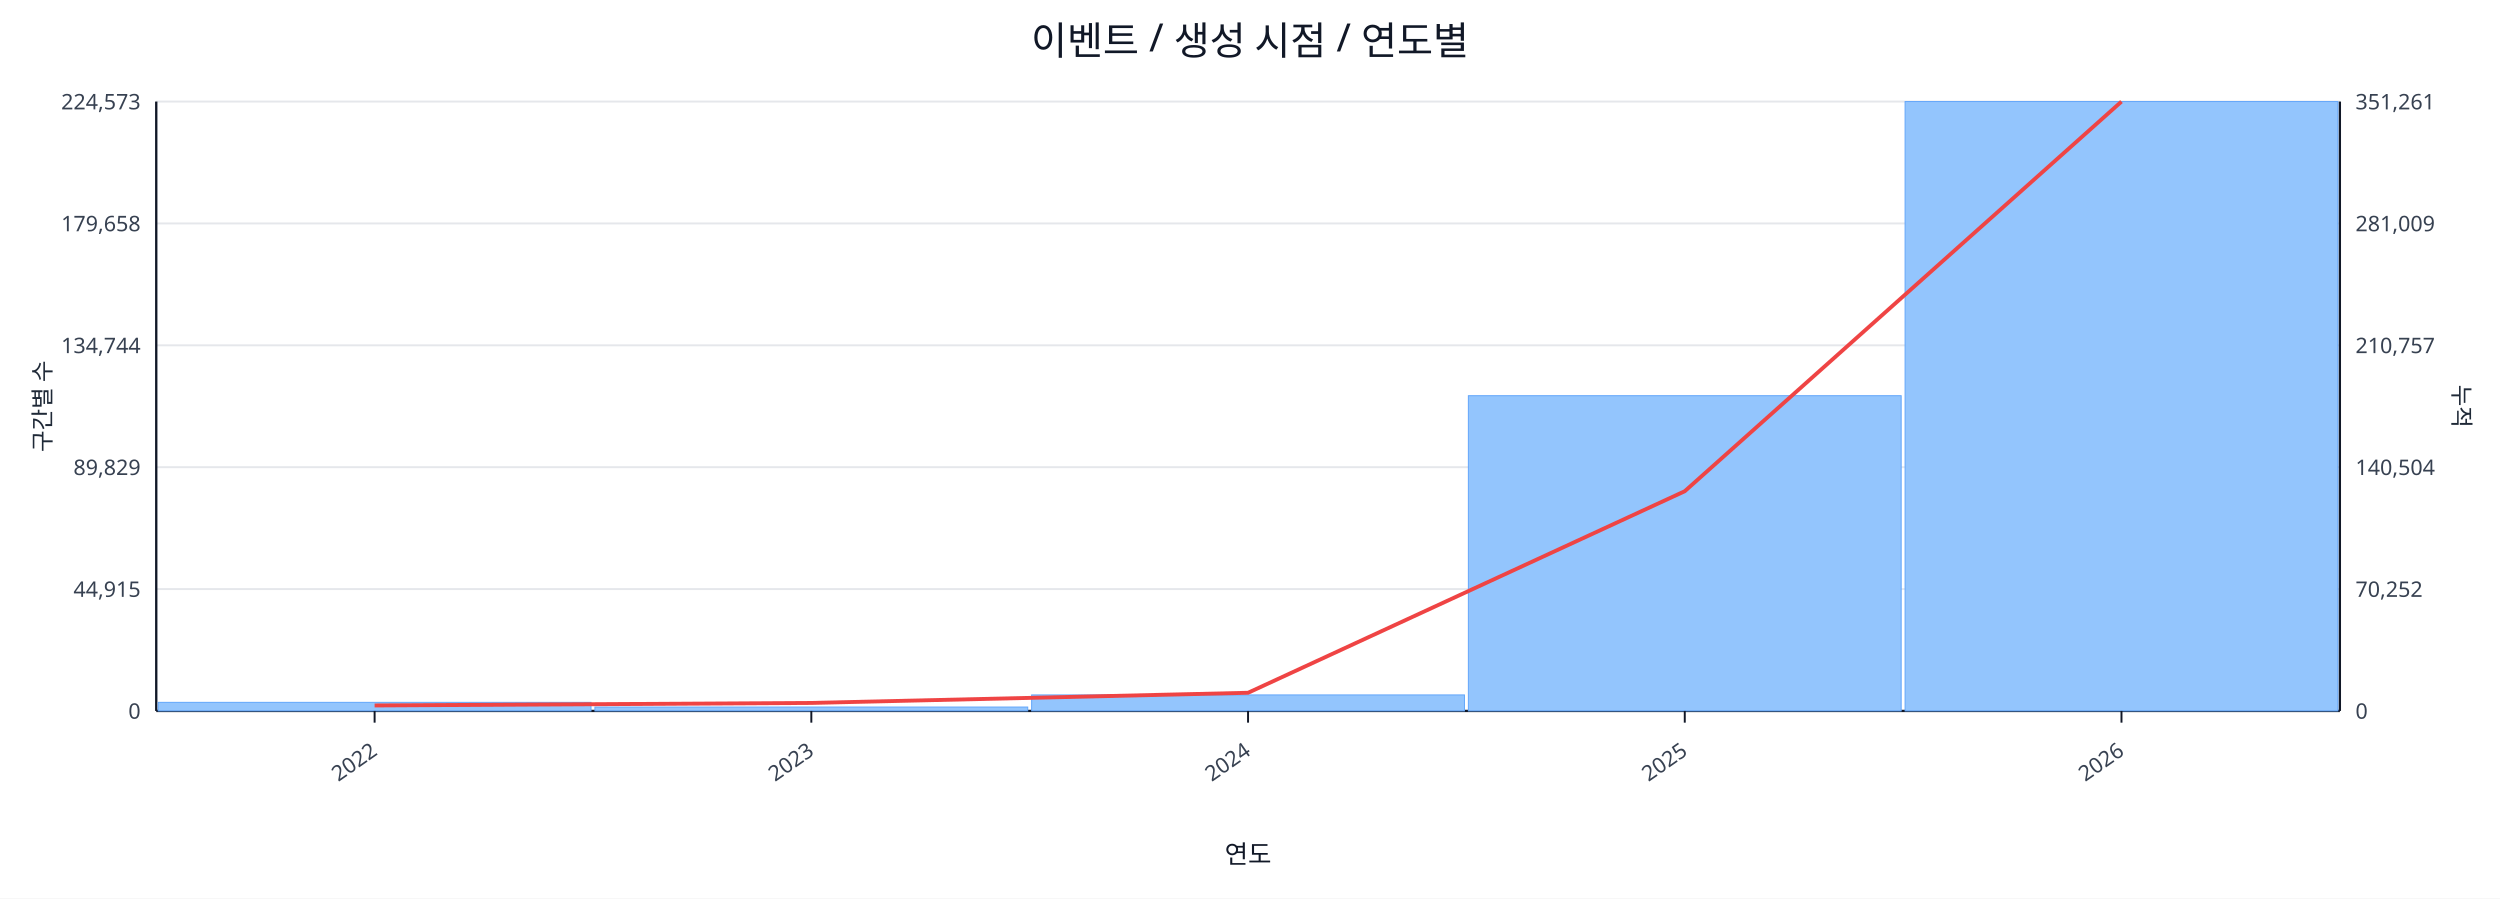
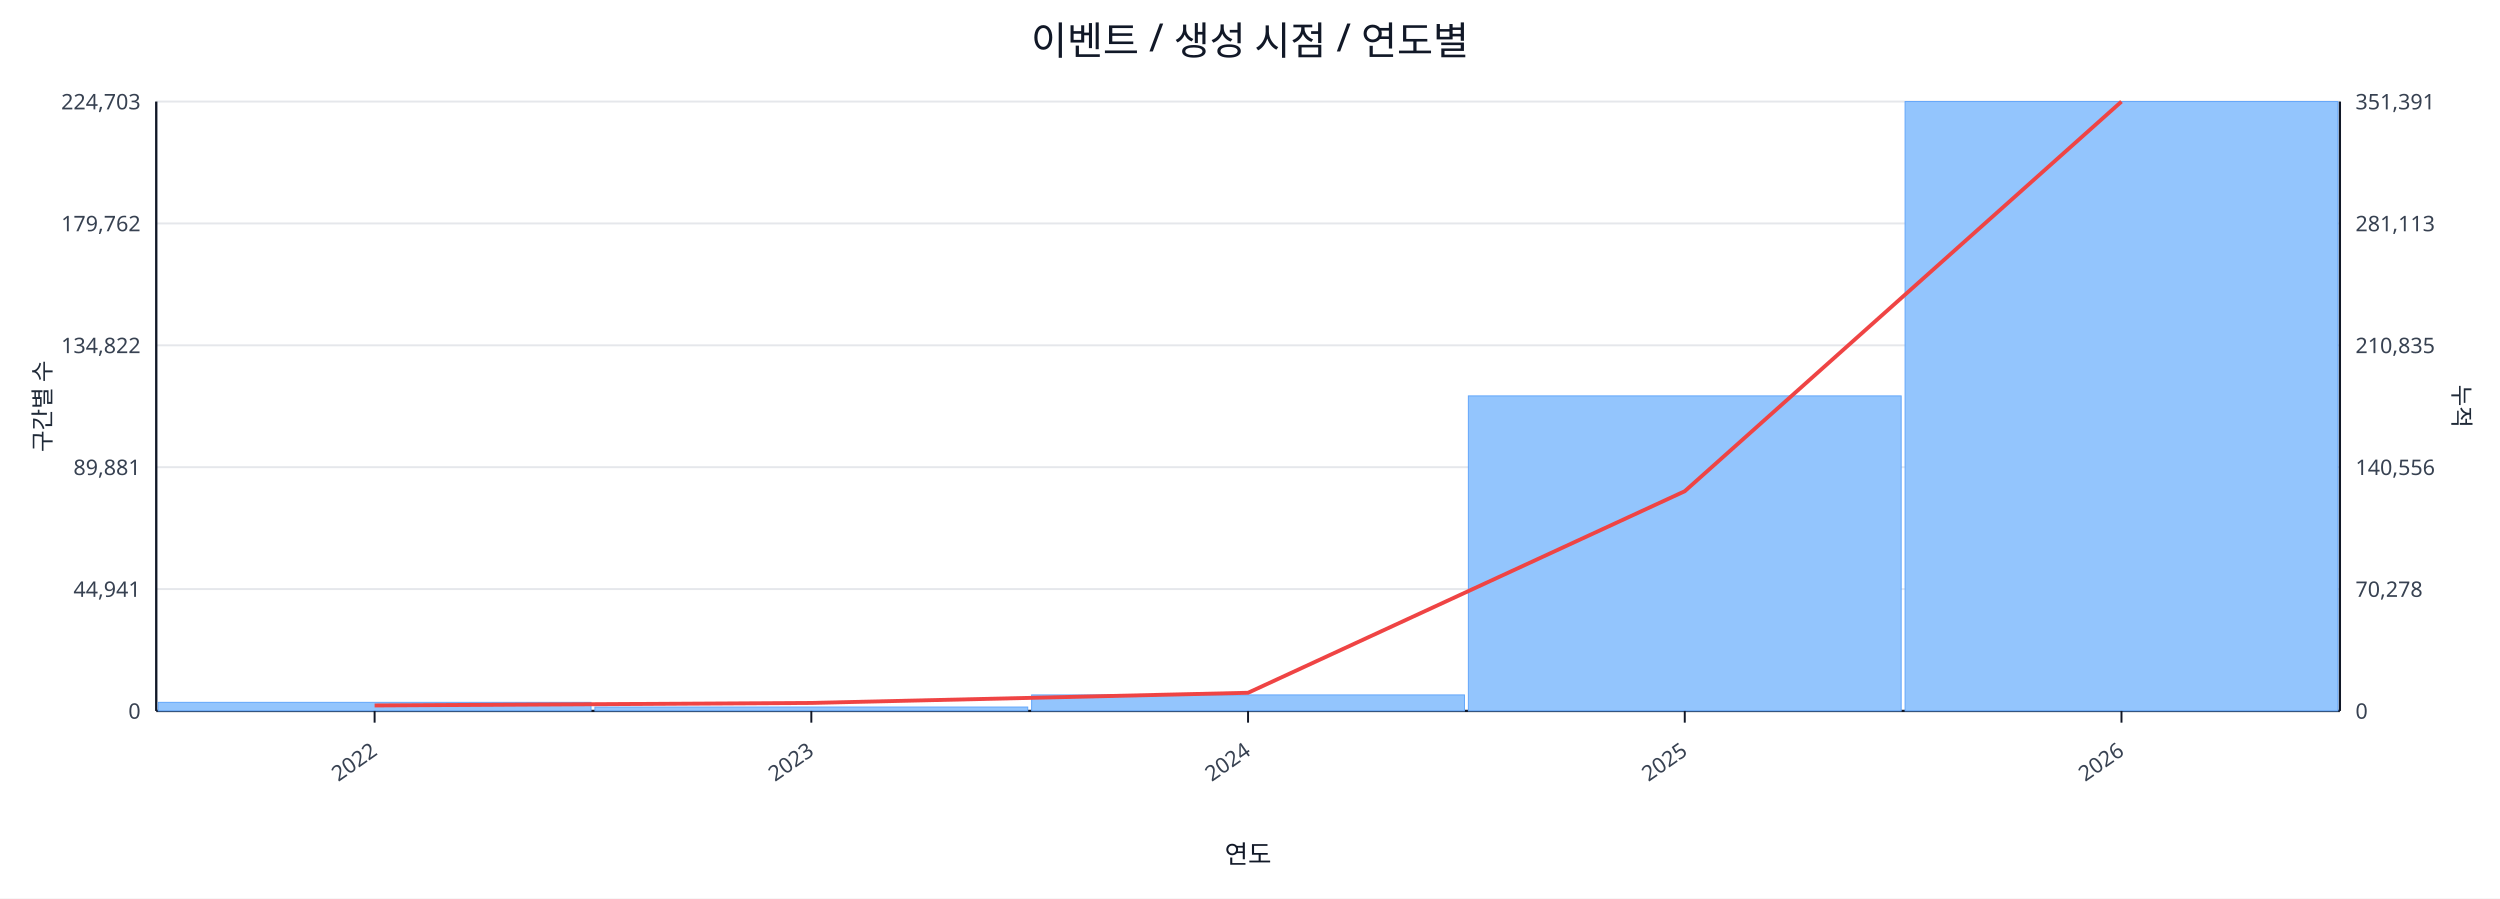
<svg xmlns="http://www.w3.org/2000/svg" width="1280" height="460" viewBox="0 0 1280 460">
  <rect x="0" y="0" width="100%" height="100%" fill="#ffffff" />
  <text x="640.0" y="28" font-size="20" text-anchor="middle" font-family="sans-serif" fill="#111827">이벤트 / 생성 시점 / 연도별</text>
  <line x1="80.0" y1="52.0" x2="1198.0" y2="52.0" stroke="#e5e7eb" stroke-width="1" />
-   <text x="72.0" y="56.0" font-size="11" text-anchor="end" font-family="sans-serif" fill="#374151">224,573</text>
-   <text x="1206.0" y="56.0" font-size="11" text-anchor="start" font-family="sans-serif" fill="#374151">351,261</text>
+   <text x="72.0" y="56.0" font-size="11" text-anchor="end" font-family="sans-serif" fill="#374151">224,703</text>
+   <text x="1206.0" y="56.0" font-size="11" text-anchor="start" font-family="sans-serif" fill="#374151">351,391</text>
  <line x1="80.0" y1="114.4" x2="1198.0" y2="114.4" stroke="#e5e7eb" stroke-width="1" />
-   <text x="72.0" y="118.4" font-size="11" text-anchor="end" font-family="sans-serif" fill="#374151">179,658</text>
-   <text x="1206.0" y="118.4" font-size="11" text-anchor="start" font-family="sans-serif" fill="#374151">281,009</text>
+   <text x="72.0" y="118.4" font-size="11" text-anchor="end" font-family="sans-serif" fill="#374151">179,762</text>
+   <text x="1206.0" y="118.4" font-size="11" text-anchor="start" font-family="sans-serif" fill="#374151">281,113</text>
  <line x1="80.0" y1="176.8" x2="1198.0" y2="176.8" stroke="#e5e7eb" stroke-width="1" />
-   <text x="72.0" y="180.8" font-size="11" text-anchor="end" font-family="sans-serif" fill="#374151">134,744</text>
-   <text x="1206.0" y="180.8" font-size="11" text-anchor="start" font-family="sans-serif" fill="#374151">210,757</text>
+   <text x="72.0" y="180.8" font-size="11" text-anchor="end" font-family="sans-serif" fill="#374151">134,822</text>
+   <text x="1206.0" y="180.8" font-size="11" text-anchor="start" font-family="sans-serif" fill="#374151">210,835</text>
  <line x1="80.0" y1="239.2" x2="1198.0" y2="239.2" stroke="#e5e7eb" stroke-width="1" />
-   <text x="72.0" y="243.2" font-size="11" text-anchor="end" font-family="sans-serif" fill="#374151">89,829</text>
-   <text x="1206.0" y="243.2" font-size="11" text-anchor="start" font-family="sans-serif" fill="#374151">140,504</text>
+   <text x="72.0" y="243.2" font-size="11" text-anchor="end" font-family="sans-serif" fill="#374151">89,881</text>
+   <text x="1206.0" y="243.2" font-size="11" text-anchor="start" font-family="sans-serif" fill="#374151">140,556</text>
  <line x1="80.0" y1="301.6" x2="1198.0" y2="301.6" stroke="#e5e7eb" stroke-width="1" />
-   <text x="72.0" y="305.6" font-size="11" text-anchor="end" font-family="sans-serif" fill="#374151">44,915</text>
-   <text x="1206.0" y="305.6" font-size="11" text-anchor="start" font-family="sans-serif" fill="#374151">70,252</text>
+   <text x="72.0" y="305.6" font-size="11" text-anchor="end" font-family="sans-serif" fill="#374151">44,941</text>
+   <text x="1206.0" y="305.6" font-size="11" text-anchor="start" font-family="sans-serif" fill="#374151">70,278</text>
  <line x1="80.0" y1="364.0" x2="1198.0" y2="364.0" stroke="#e5e7eb" stroke-width="1" />
  <text x="72.0" y="368.0" font-size="11" text-anchor="end" font-family="sans-serif" fill="#374151">0</text>
  <text x="1206.0" y="368.0" font-size="11" text-anchor="start" font-family="sans-serif" fill="#374151">0</text>
  <line x1="80.0" y1="364.0" x2="1198.0" y2="364.0" stroke="#111827" stroke-width="1.2" />
  <line x1="80.0" y1="52.0" x2="80.0" y2="364.0" stroke="#111827" stroke-width="1.2" />
  <line x1="1198.0" y1="52.0" x2="1198.0" y2="364.0" stroke="#111827" stroke-width="1.2" />
  <rect x="81.0" y="359.6" width="221.6" height="4.4" fill="#93c5fd" stroke="#60a5fa" stroke-width="0.5" />
  <rect x="304.6" y="362.0" width="221.6" height="2.0" fill="#93c5fd" stroke="#60a5fa" stroke-width="0.5" />
  <rect x="528.2" y="355.8" width="221.6" height="8.2" fill="#93c5fd" stroke="#60a5fa" stroke-width="0.5" />
-   <rect x="751.8" y="202.6" width="221.6" height="161.4" fill="#93c5fd" stroke="#60a5fa" stroke-width="0.5" />
+   <rect x="751.8" y="202.7" width="221.6" height="161.3" fill="#93c5fd" stroke="#60a5fa" stroke-width="0.5" />
  <rect x="975.4" y="52.0" width="221.6" height="312.0" fill="#93c5fd" stroke="#60a5fa" stroke-width="0.5" />
  <polyline fill="none" stroke="#ef4444" stroke-width="2" points="191.8,361.2 415.4,359.9 639.0,354.7 862.6,251.5 1086.2,52.0" />
  <line x1="191.8" y1="364.0" x2="191.8" y2="370.0" stroke="#111827" stroke-width="1" />
  <text x="193.8" y="386.0" font-size="11" text-anchor="end" transform="rotate(-35 193.8 386.0)" font-family="sans-serif" fill="#374151">2022</text>
  <line x1="415.4" y1="364.0" x2="415.4" y2="370.0" stroke="#111827" stroke-width="1" />
  <text x="417.4" y="386.0" font-size="11" text-anchor="end" transform="rotate(-35 417.4 386.0)" font-family="sans-serif" fill="#374151">2023</text>
  <line x1="639.0" y1="364.0" x2="639.0" y2="370.0" stroke="#111827" stroke-width="1" />
  <text x="641.0" y="386.0" font-size="11" text-anchor="end" transform="rotate(-35 641.0 386.0)" font-family="sans-serif" fill="#374151">2024</text>
  <line x1="862.6" y1="364.0" x2="862.6" y2="370.0" stroke="#111827" stroke-width="1" />
  <text x="864.6" y="386.0" font-size="11" text-anchor="end" transform="rotate(-35 864.6 386.0)" font-family="sans-serif" fill="#374151">2025</text>
  <line x1="1086.2" y1="364.0" x2="1086.2" y2="370.0" stroke="#111827" stroke-width="1" />
  <text x="1088.2" y="386.0" font-size="11" text-anchor="end" transform="rotate(-35 1088.2 386.0)" font-family="sans-serif" fill="#374151">2026</text>
  <text x="26" y="208.0" font-size="12" transform="rotate(-90 26 208.0)" text-anchor="middle" font-family="sans-serif" fill="#1f2937">구간별 수</text>
  <text x="1256.0" y="208.0" font-size="12" transform="rotate(90 1256.0 208.0)" text-anchor="middle" font-family="sans-serif" fill="#1f2937">누적</text>
  <text x="639.0" y="442.0" font-size="13" text-anchor="middle" font-family="sans-serif" fill="#111827">연도</text>
</svg>
